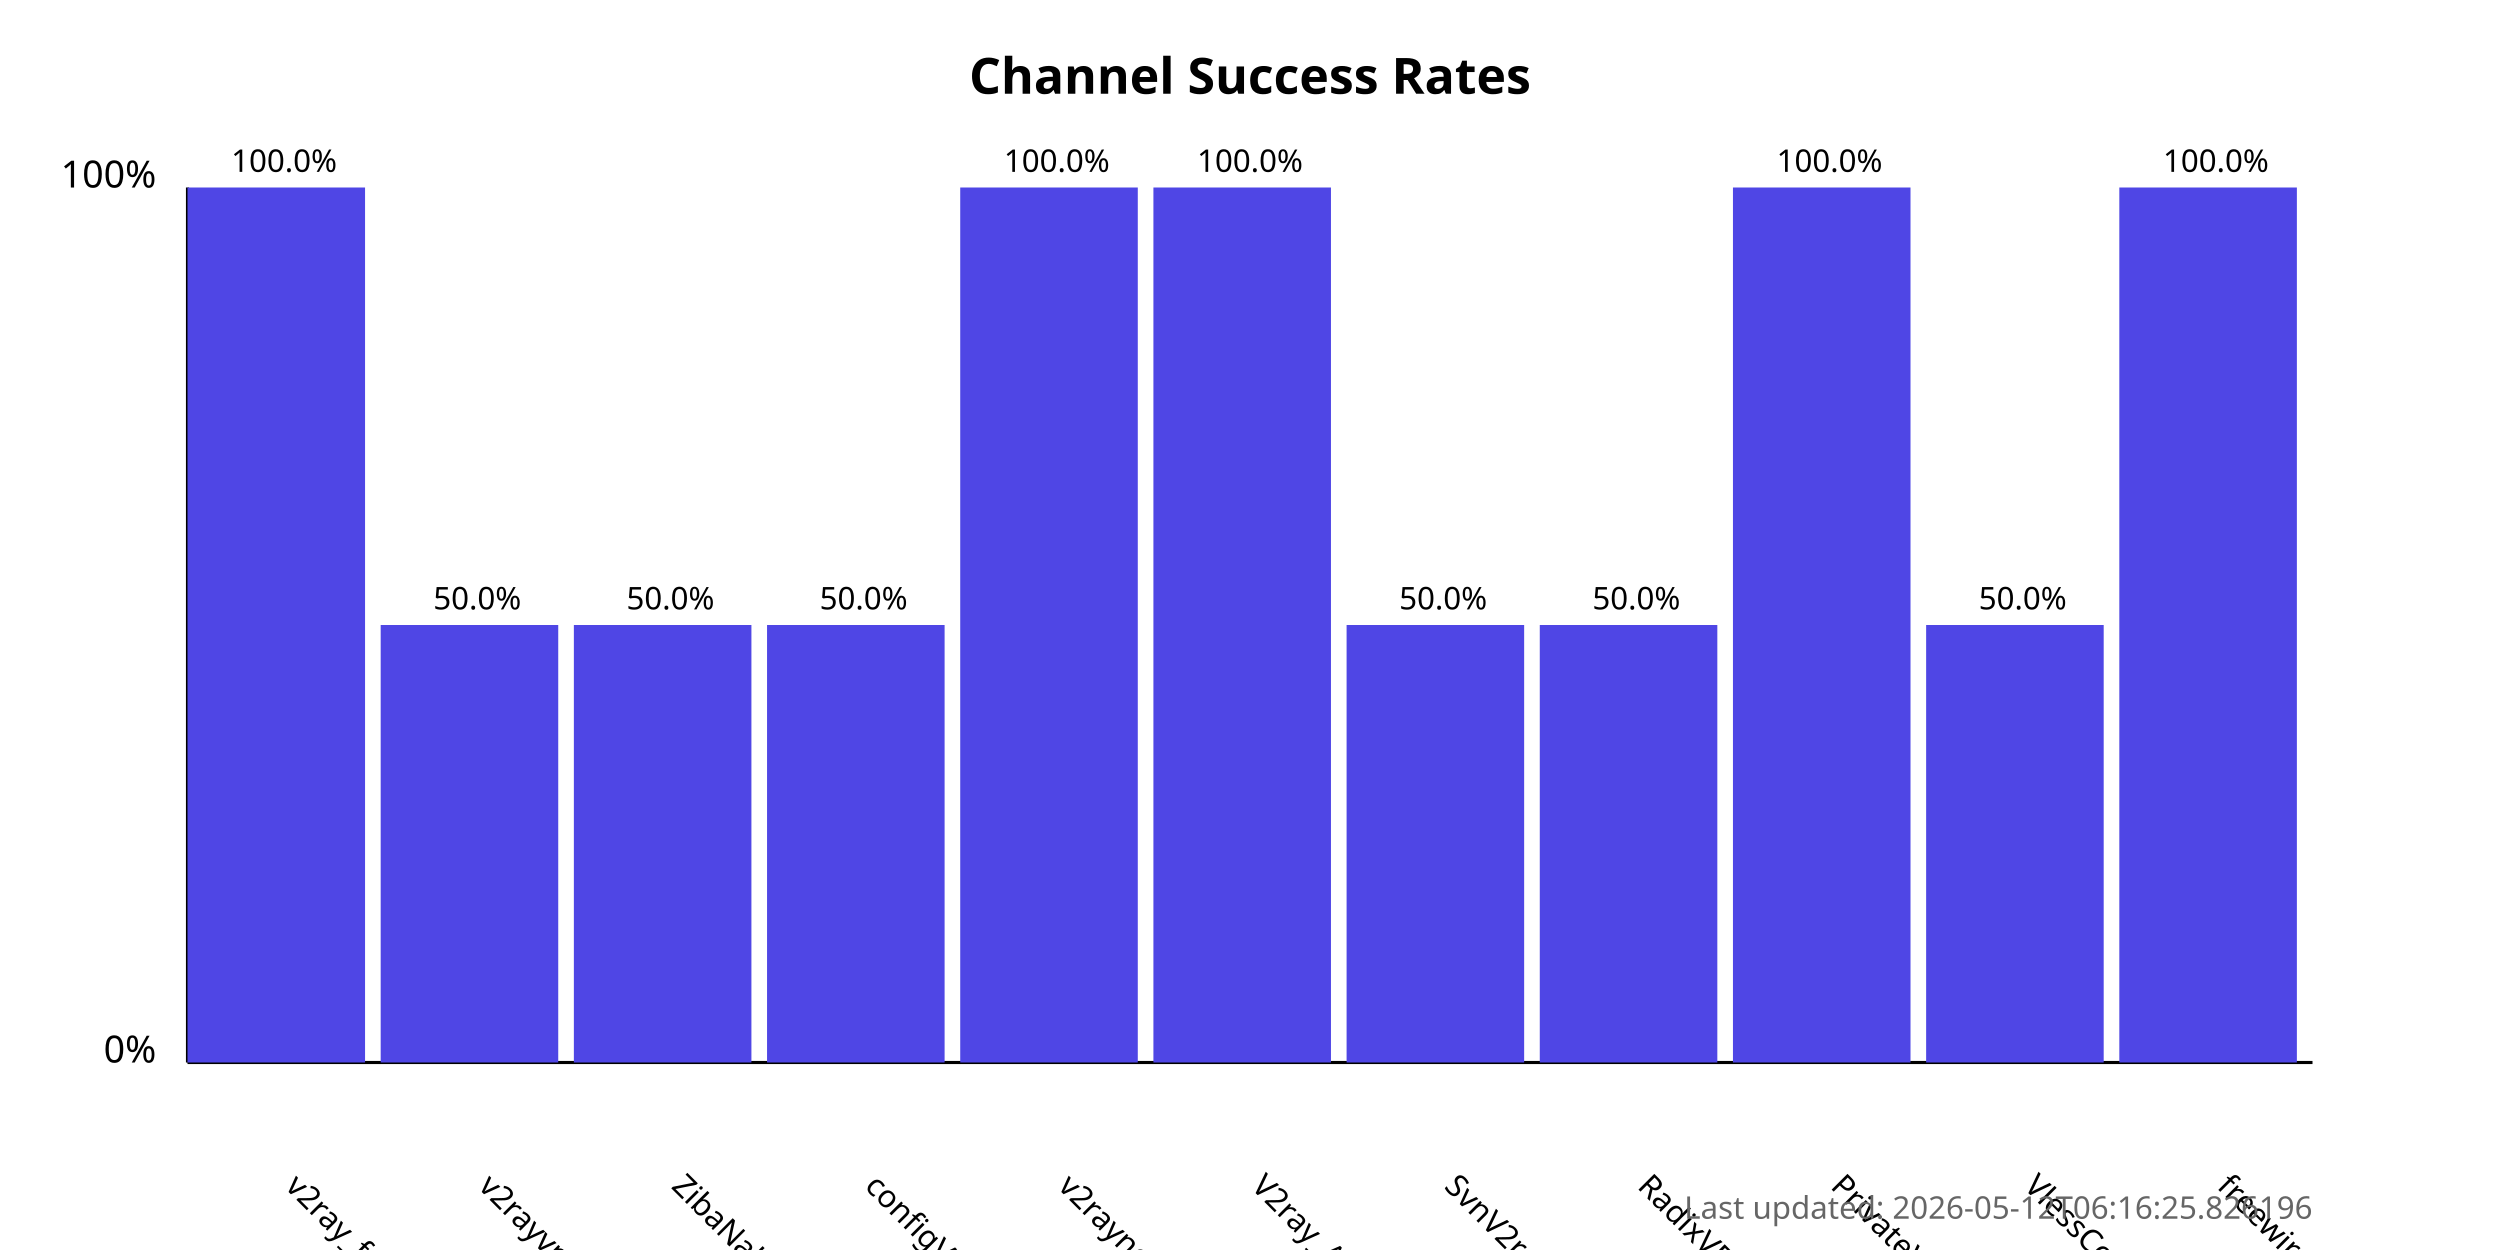
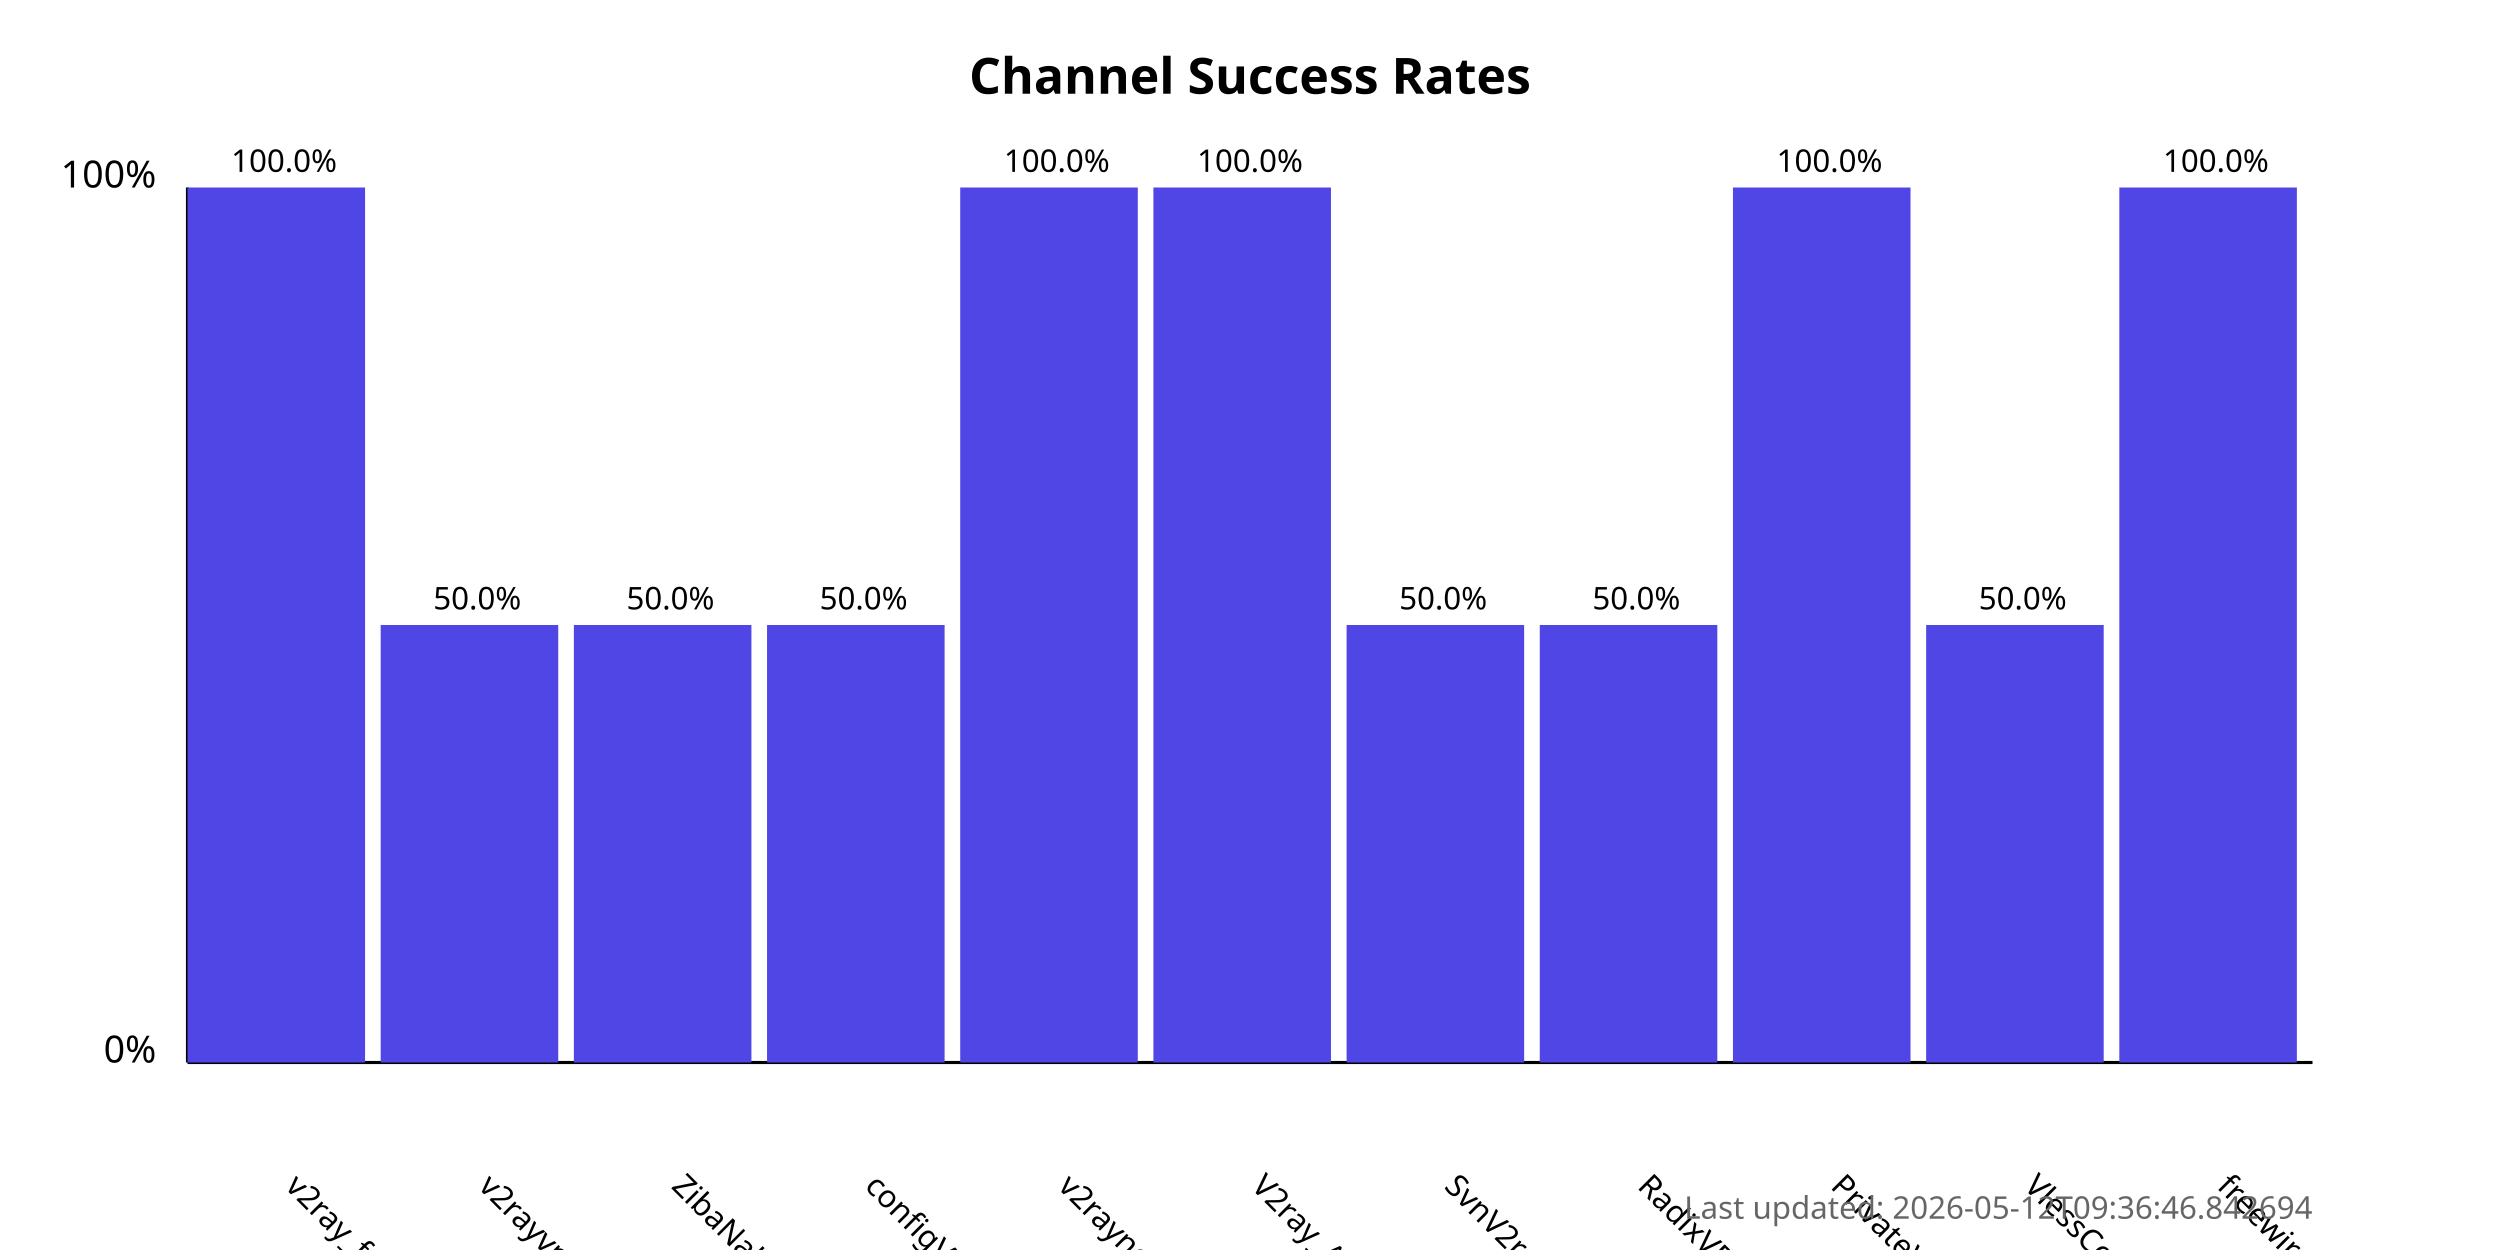
<svg xmlns="http://www.w3.org/2000/svg" width="800" height="400">
  <style>
            .chart-title { font: bold 16px sans-serif; }
            .axis-label { font: 12px sans-serif; }
            .tick-label { font: 10px sans-serif; }
            .bar { fill: #4f46e5; }
            .bar:hover { fill: #6366f1; }
            .timestamp { font: 10px sans-serif; fill: #666; }
        </style>
  <text x="400.0" y="30" text-anchor="middle" class="chart-title">
            Channel Success Rates
        </text>
  <line x1="60" y1="340" x2="60" y2="60" stroke="black" stroke-width="1" />
  <line x1="60" y1="340" x2="740" y2="340" stroke="black" stroke-width="1" />
  <text x="50" y="340" text-anchor="end" class="axis-label">0%</text>
  <text x="50" y="60" text-anchor="end" class="axis-label">100%</text>
  <g>
    <rect x="60" y="60.0" width="56.818" height="280.0" class="bar" />
    <text x="90.909" y="380" transform="rotate(45, 90.90909, 380)" text-anchor="start" class="tick-label">
                v2ray_free_conf
            </text>
    <text x="90.909" y="55.0" text-anchor="middle" class="tick-label">
                100.0%
            </text>
  </g>
  <g>
    <rect x="121.818" y="200.0" width="56.818" height="140.0" class="bar" />
    <text x="152.727" y="380" transform="rotate(45, 152.7273, 380)" text-anchor="start" class="tick-label">
                v2rayvpno
            </text>
    <text x="152.727" y="195.0" text-anchor="middle" class="tick-label">
                50.0%
            </text>
  </g>
  <g>
    <rect x="183.636" y="200.0" width="56.818" height="140.0" class="bar" />
    <text x="214.545" y="380" transform="rotate(45, 214.5455, 380)" text-anchor="start" class="tick-label">
                ZibaNabz
            </text>
    <text x="214.545" y="195.0" text-anchor="middle" class="tick-label">
                50.0%
            </text>
  </g>
  <g>
    <rect x="245.455" y="200.0" width="56.818" height="140.0" class="bar" />
    <text x="276.364" y="380" transform="rotate(45, 276.3636, 380)" text-anchor="start" class="tick-label">
                configV2rayForFree
            </text>
    <text x="276.364" y="195.0" text-anchor="middle" class="tick-label">
                50.0%
            </text>
  </g>
  <g>
    <rect x="307.273" y="60.0" width="56.818" height="280.0" class="bar" />
    <text x="338.182" y="380" transform="rotate(45, 338.1818, 380)" text-anchor="start" class="tick-label">
                v2rayngvpn
            </text>
    <text x="338.182" y="55.0" text-anchor="middle" class="tick-label">
                100.0%
            </text>
  </g>
  <g>
    <rect x="369.091" y="60.0" width="56.818" height="280.0" class="bar" />
    <text x="400.0" y="380" transform="rotate(45, 400.0, 380)" text-anchor="start" class="tick-label">
                V2ray_Alpha
            </text>
    <text x="400.0" y="55.0" text-anchor="middle" class="tick-label">
                100.0%
            </text>
  </g>
  <g>
    <rect x="430.909" y="200.0" width="56.818" height="140.0" class="bar" />
    <text x="461.818" y="380" transform="rotate(45, 461.8182, 380)" text-anchor="start" class="tick-label">
                SvnV2ray
            </text>
    <text x="461.818" y="195.0" text-anchor="middle" class="tick-label">
                50.0%
            </text>
  </g>
  <g>
    <rect x="492.727" y="200.0" width="56.818" height="140.0" class="bar" />
    <text x="523.636" y="380" transform="rotate(45, 523.6364, 380)" text-anchor="start" class="tick-label">
                RadixVPN
            </text>
    <text x="523.636" y="195.0" text-anchor="middle" class="tick-label">
                50.0%
            </text>
  </g>
  <g>
    <rect x="554.545" y="60.0" width="56.818" height="280.0" class="bar" />
    <text x="585.455" y="380" transform="rotate(45, 585.4545, 380)" text-anchor="start" class="tick-label">
                PrivateVPNs
            </text>
    <text x="585.455" y="55.0" text-anchor="middle" class="tick-label">
                100.0%
            </text>
  </g>
  <g>
    <rect x="616.364" y="200.0" width="56.818" height="140.0" class="bar" />
    <text x="647.273" y="380" transform="rotate(45, 647.2727, 380)" text-anchor="start" class="tick-label">
                VlessConfig
            </text>
    <text x="647.273" y="195.0" text-anchor="middle" class="tick-label">
                50.0%
            </text>
  </g>
  <g>
    <rect x="678.182" y="60.0" width="56.818" height="280.0" class="bar" />
    <text x="709.091" y="380" transform="rotate(45, 709.0909, 380)" text-anchor="start" class="tick-label">
                freewireguard
            </text>
    <text x="709.091" y="55.0" text-anchor="middle" class="tick-label">
                100.0%
            </text>
  </g>
  <text x="740" y="390" text-anchor="end" class="timestamp">
-             Last updated: 2026-05-12T06:16:25.826196
+             Last updated: 2026-05-12T09:36:46.842694
        </text>
</svg>
